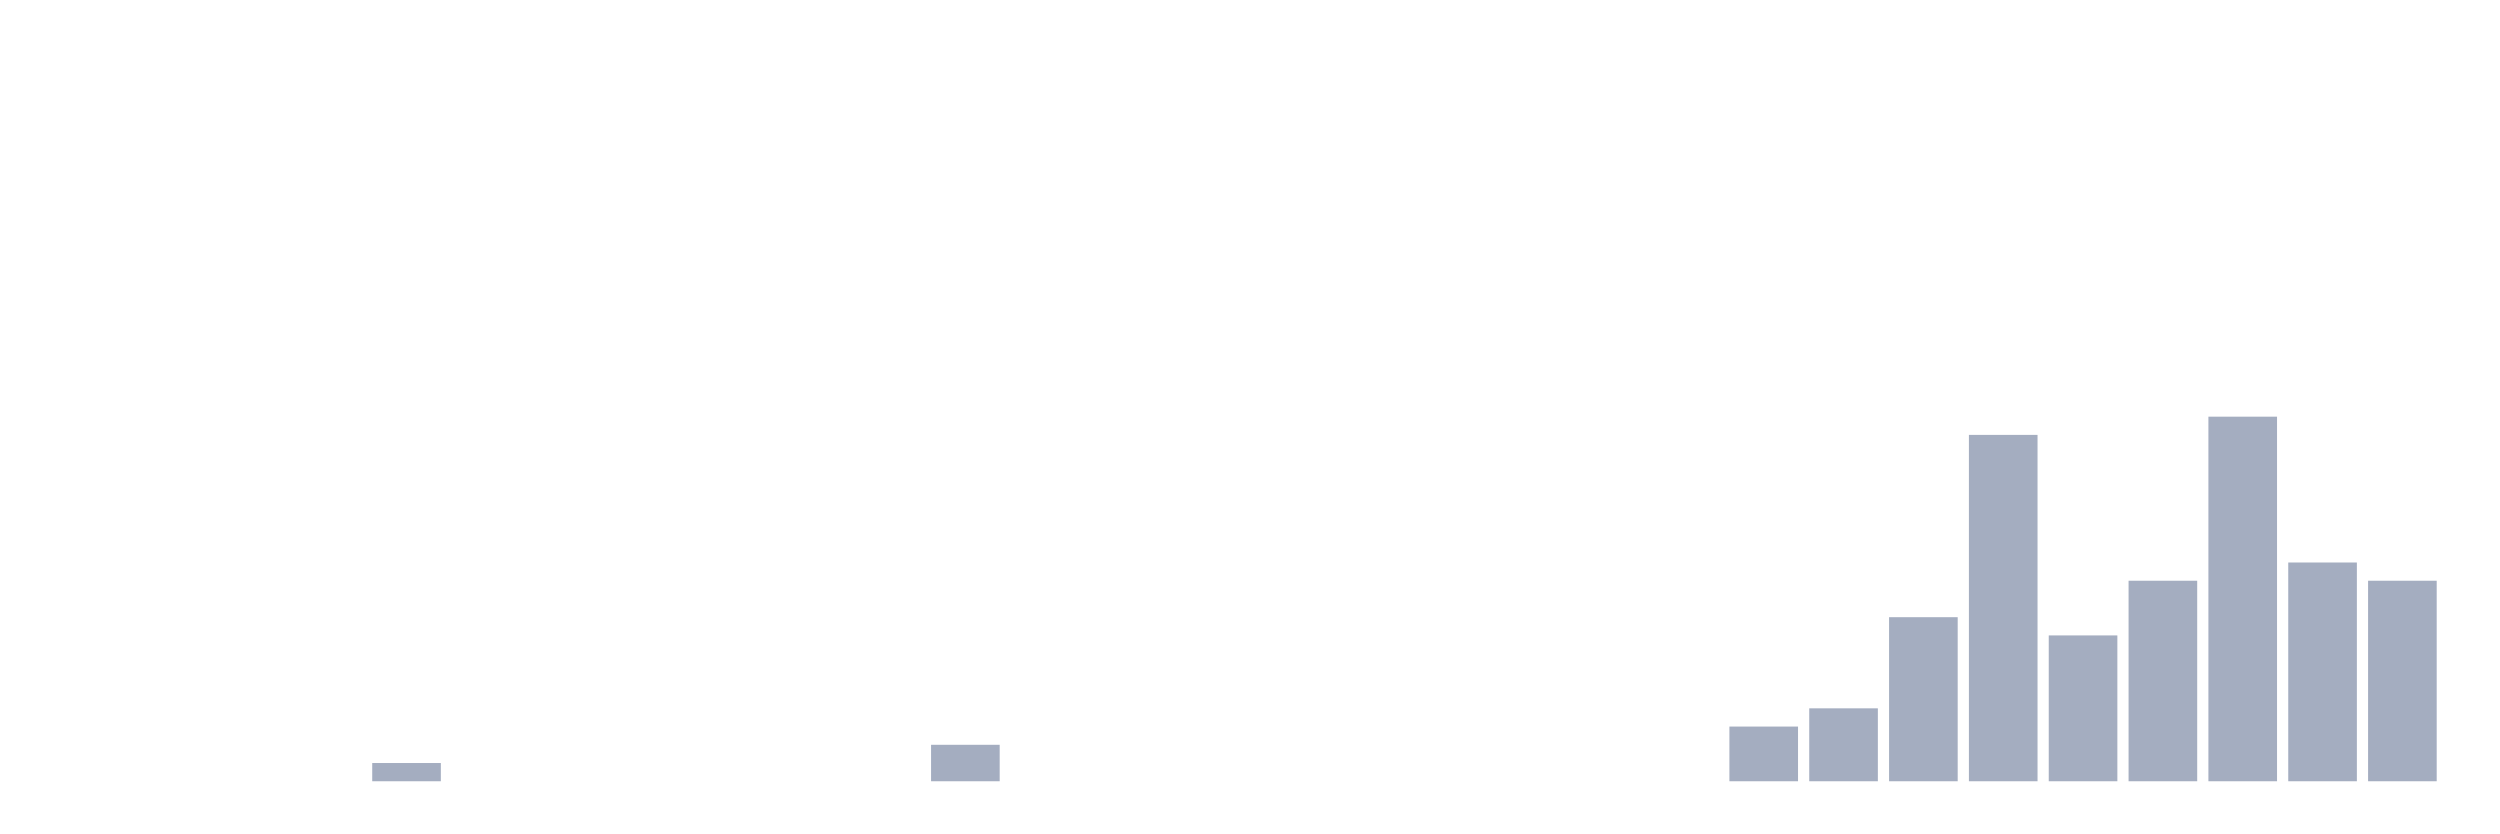
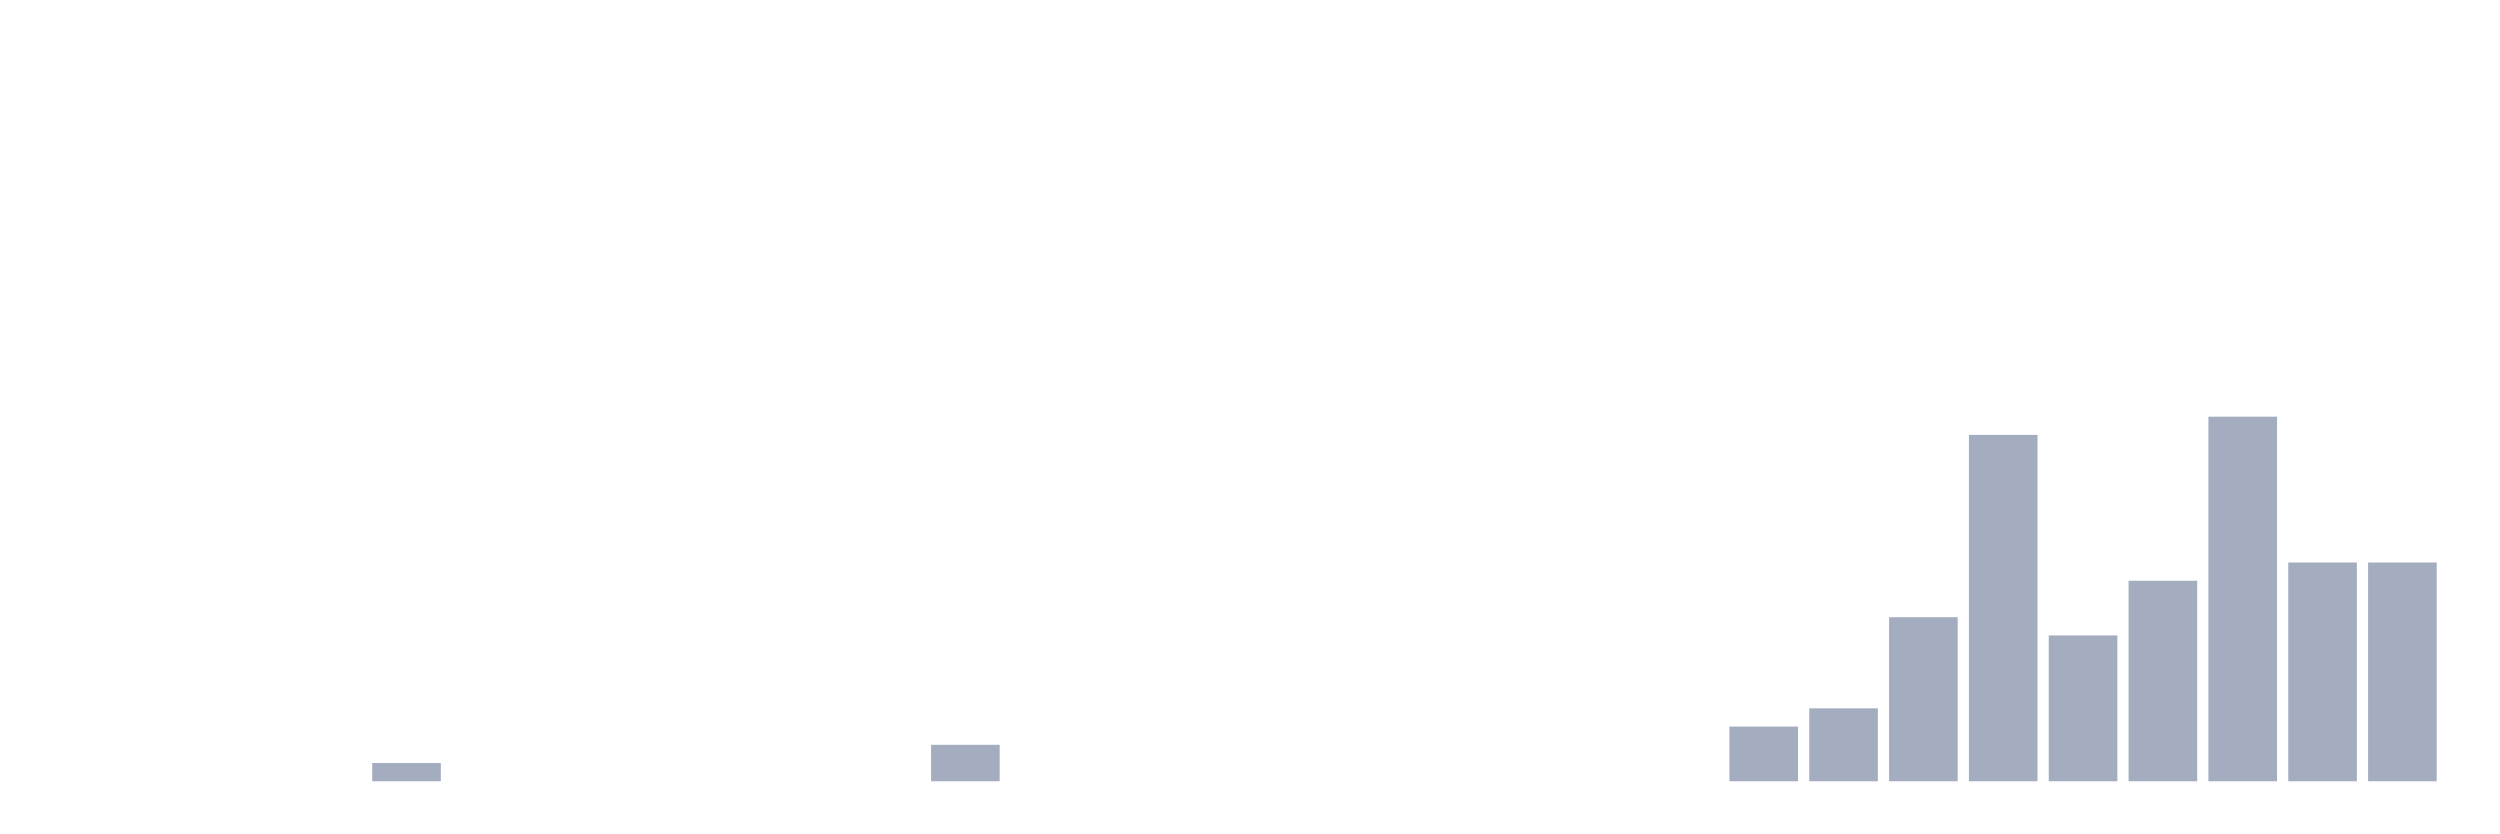
<svg xmlns="http://www.w3.org/2000/svg" viewBox="0 0 480 160">
  <g transform="translate(10,10)">
    <rect class="bar" x="0.153" width="13.175" y="140" height="0" fill="rgb(164,173,192)" />
    <rect class="bar" x="15.482" width="13.175" y="140" height="0" fill="rgb(164,173,192)" />
    <rect class="bar" x="30.81" width="13.175" y="140" height="0" fill="rgb(164,173,192)" />
    <rect class="bar" x="46.138" width="13.175" y="140" height="0" fill="rgb(164,173,192)" />
    <rect class="bar" x="61.466" width="13.175" y="136.5" height="3.5" fill="rgb(164,173,192)" />
    <rect class="bar" x="76.794" width="13.175" y="140" height="0" fill="rgb(164,173,192)" />
    <rect class="bar" x="92.123" width="13.175" y="140" height="0" fill="rgb(164,173,192)" />
    <rect class="bar" x="107.451" width="13.175" y="140" height="0" fill="rgb(164,173,192)" />
    <rect class="bar" x="122.779" width="13.175" y="140" height="0" fill="rgb(164,173,192)" />
    <rect class="bar" x="138.107" width="13.175" y="140" height="0" fill="rgb(164,173,192)" />
    <rect class="bar" x="153.436" width="13.175" y="140" height="0" fill="rgb(164,173,192)" />
    <rect class="bar" x="168.764" width="13.175" y="133" height="7" fill="rgb(164,173,192)" />
    <rect class="bar" x="184.092" width="13.175" y="140" height="0" fill="rgb(164,173,192)" />
    <rect class="bar" x="199.42" width="13.175" y="140" height="0" fill="rgb(164,173,192)" />
    <rect class="bar" x="214.748" width="13.175" y="140" height="0" fill="rgb(164,173,192)" />
    <rect class="bar" x="230.077" width="13.175" y="140" height="0" fill="rgb(164,173,192)" />
    <rect class="bar" x="245.405" width="13.175" y="140" height="0" fill="rgb(164,173,192)" />
    <rect class="bar" x="260.733" width="13.175" y="140" height="0" fill="rgb(164,173,192)" />
    <rect class="bar" x="276.061" width="13.175" y="140" height="0" fill="rgb(164,173,192)" />
    <rect class="bar" x="291.39" width="13.175" y="140" height="0" fill="rgb(164,173,192)" />
    <rect class="bar" x="306.718" width="13.175" y="140" height="0" fill="rgb(164,173,192)" />
    <rect class="bar" x="322.046" width="13.175" y="129.5" height="10.5" fill="rgb(164,173,192)" />
    <rect class="bar" x="337.374" width="13.175" y="126" height="14" fill="rgb(164,173,192)" />
    <rect class="bar" x="352.702" width="13.175" y="108.5" height="31.5" fill="rgb(164,173,192)" />
    <rect class="bar" x="368.031" width="13.175" y="73.5" height="66.5" fill="rgb(164,173,192)" />
    <rect class="bar" x="383.359" width="13.175" y="112" height="28" fill="rgb(164,173,192)" />
    <rect class="bar" x="398.687" width="13.175" y="101.5" height="38.5" fill="rgb(164,173,192)" />
    <rect class="bar" x="414.015" width="13.175" y="70" height="70" fill="rgb(164,173,192)" />
    <rect class="bar" x="429.344" width="13.175" y="98" height="42" fill="rgb(164,173,192)" />
-     <rect class="bar" x="444.672" width="13.175" y="101.5" height="38.5" fill="rgb(164,173,192)" />
+     <rect class="bar" x="444.672" width="13.175" y="98" height="42" fill="rgb(164,173,192)" />
  </g>
</svg>
